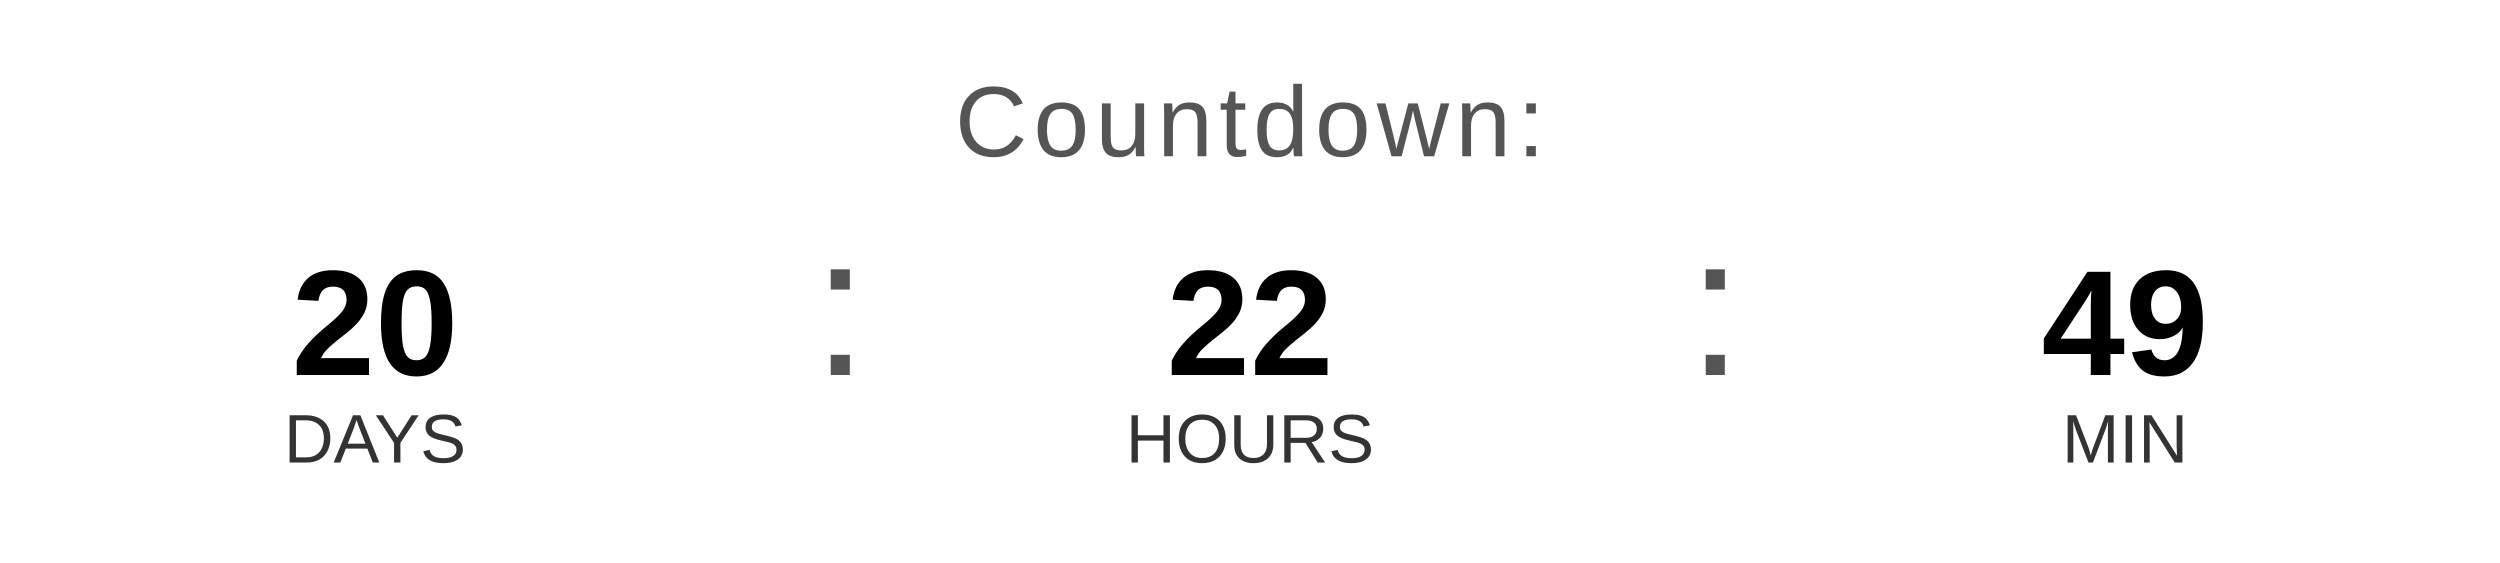
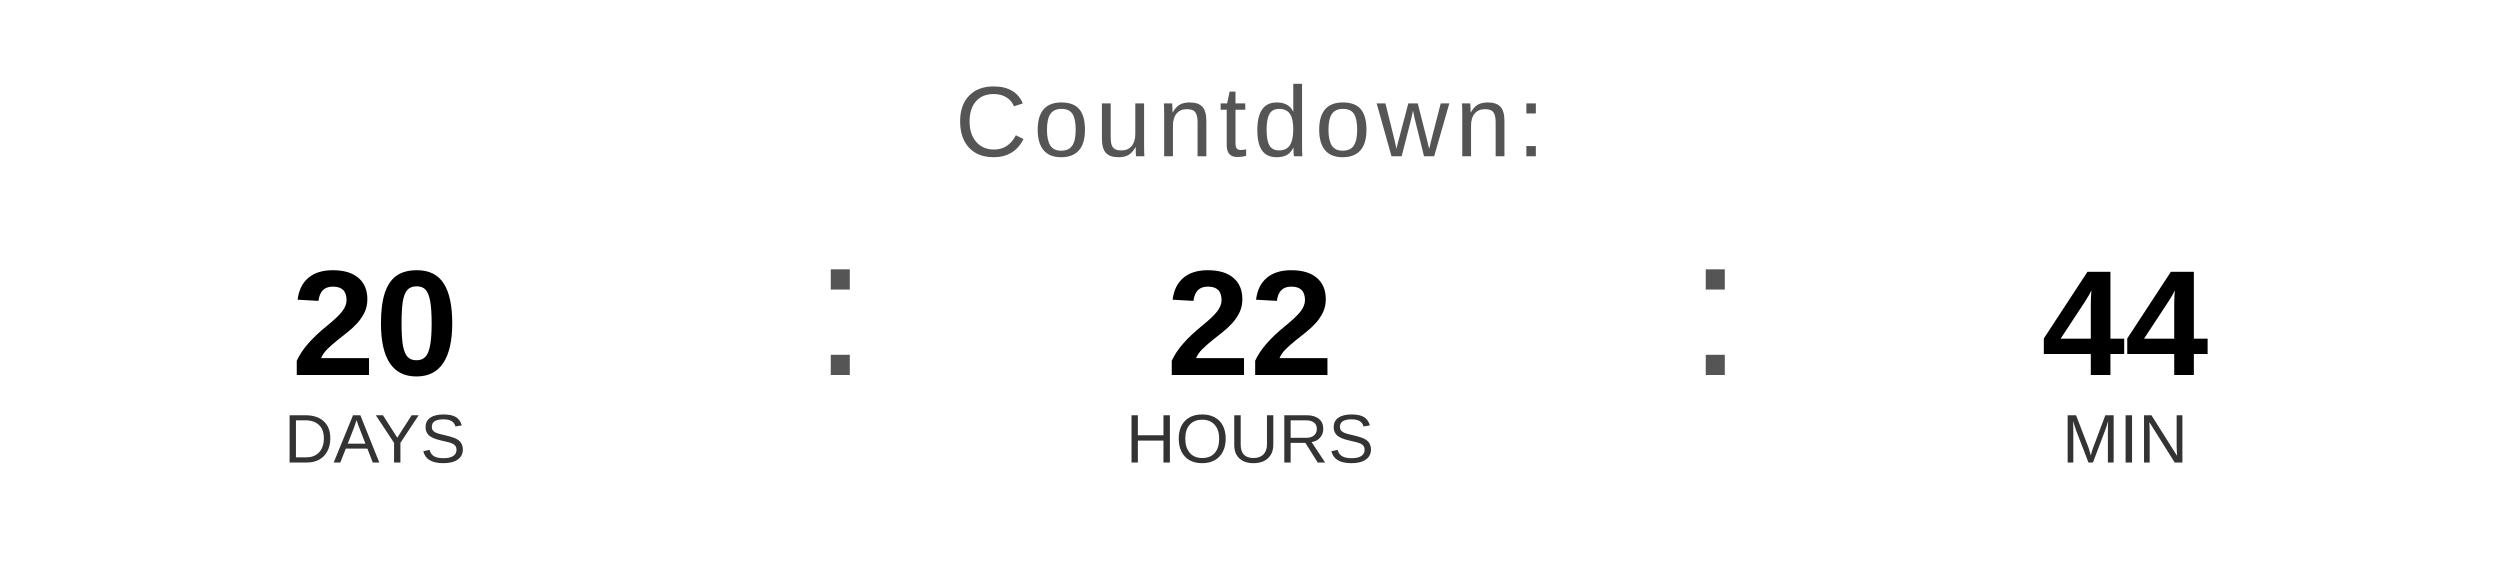
<svg xmlns="http://www.w3.org/2000/svg" width="400" height="90" viewBox="0 0 400 90">
  <text x="200" y="25" font-family="Arial, Helvetica, sans-serif" font-size="16" fill="#555555" text-anchor="middle" letter-spacing="1">
    Countdown:
  </text>
  <text x="60" y="60" font-family="Arial, Helvetica, sans-serif" font-size="24" font-weight="bold" fill="#000000" text-anchor="middle">20</text>
  <text x="60" y="74" font-family="Arial, Helvetica, sans-serif" font-size="11" fill="#333333" text-anchor="middle">DAYS</text>
  <text x="130" y="60" font-family="Arial, sans-serif" font-size="32" fill="#555555">:</text>
  <text x="200" y="60" font-family="Arial, Helvetica, sans-serif" font-size="24" font-weight="bold" fill="#000000" text-anchor="middle">22</text>
  <text x="200" y="74" font-family="Arial, Helvetica, sans-serif" font-size="11" fill="#333333" text-anchor="middle">HOURS</text>
  <text x="270" y="60" font-family="Arial, sans-serif" font-size="32" fill="#555555">:</text>
-   <text x="340" y="60" font-family="Arial, Helvetica, sans-serif" font-size="24" font-weight="bold" fill="#000000" text-anchor="middle">49</text>
+   <text x="340" y="60" font-family="Arial, Helvetica, sans-serif" font-size="24" font-weight="bold" fill="#000000" text-anchor="middle">44</text>
  <text x="340" y="74" font-family="Arial, Helvetica, sans-serif" font-size="11" fill="#333333" text-anchor="middle">MIN</text>
</svg>
